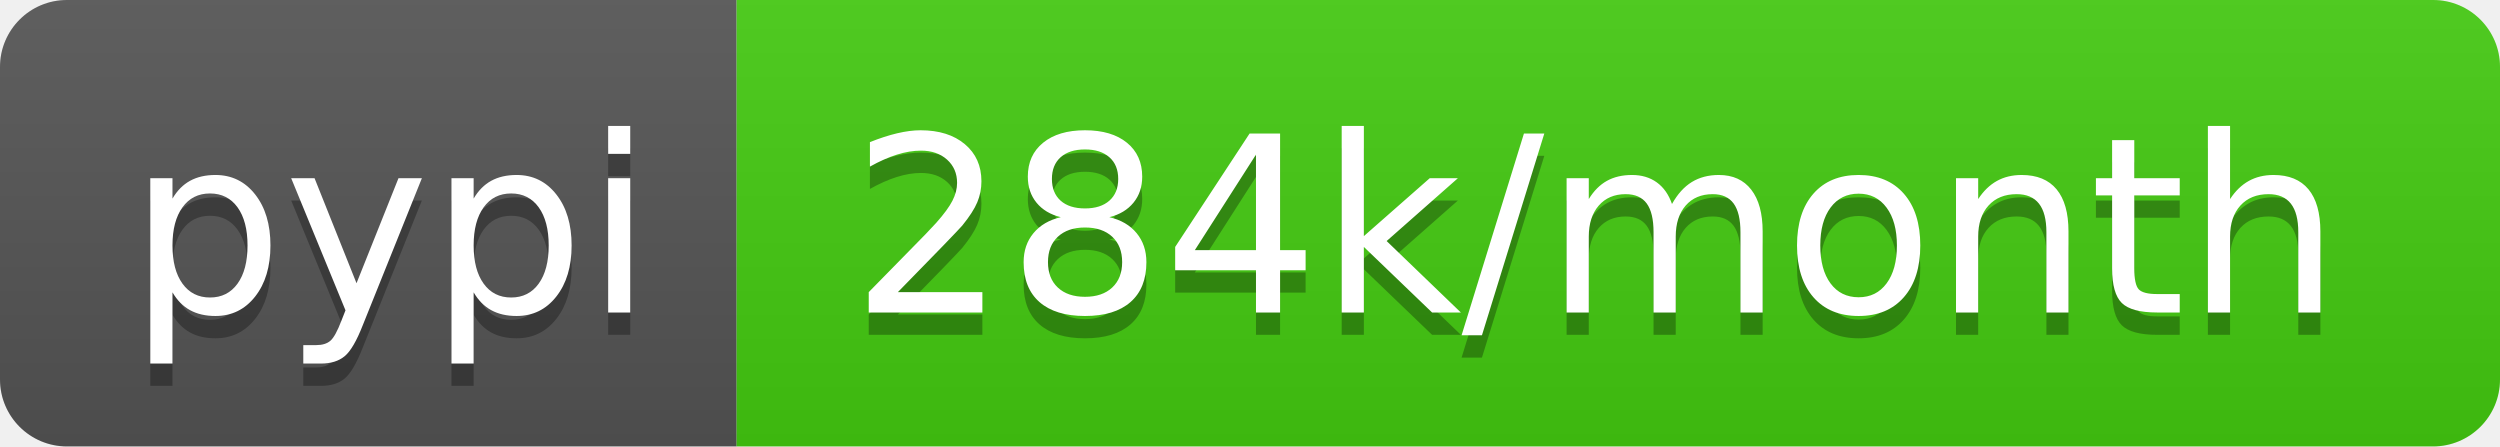
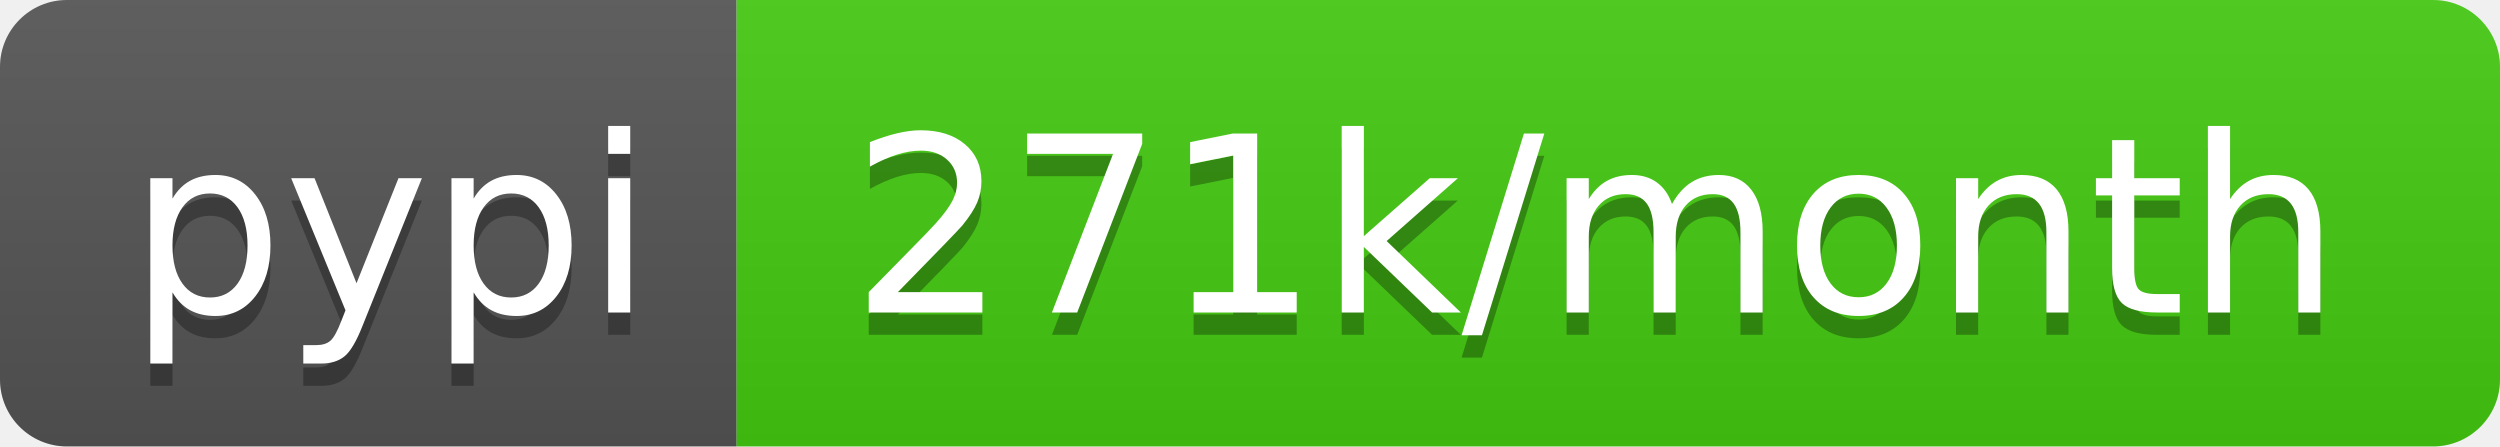
- <svg xmlns="http://www.w3.org/2000/svg" width="112" height="20" role="img" aria-label="pypi: 284k/month">
+ <svg xmlns="http://www.w3.org/2000/svg" width="112" height="20" role="img" aria-label="pypi: 271k/month">
  <linearGradient id="s" x2="0" y2="100%">
    <stop offset="0" stop-color="#bbb" stop-opacity=".1" />
    <stop offset="1" stop-opacity=".1" />
  </linearGradient>
  <clipPath id="r">
    <rect width="112" height="20" rx="3" fill="#fff" />
  </clipPath>
  <g clip-path="url(#r)">
    <rect width="33" height="20" fill="#555" />
    <rect x="33" width="79" height="20" fill="#4c1" />
    <rect width="112" height="20" fill="url(#s)" />
  </g>
  <g fill="#fff" text-anchor="middle" font-family="Verdana,Geneva,DejaVu Sans,sans-serif" text-rendering="geometricPrecision" font-size="110">
    <text aria-hidden="true" x="175" y="150" fill="#010101" fill-opacity=".3" transform="scale(.1)" textLength="230">pypi</text>
    <text x="175" y="140" transform="scale(.1)" fill="#fff" textLength="230">pypi</text>
-     <text aria-hidden="true" x="715" y="150" fill="#010101" fill-opacity=".3" transform="scale(.1)" textLength="690">284k/month</text>
-     <text x="715" y="140" transform="scale(.1)" fill="#fff" textLength="690">284k/month</text>
+     <text aria-hidden="true" x="715" y="150" fill="#010101" fill-opacity=".3" transform="scale(.1)" textLength="690">271k/month</text>
+     <text x="715" y="140" transform="scale(.1)" fill="#fff" textLength="690">271k/month</text>
  </g>
</svg>
